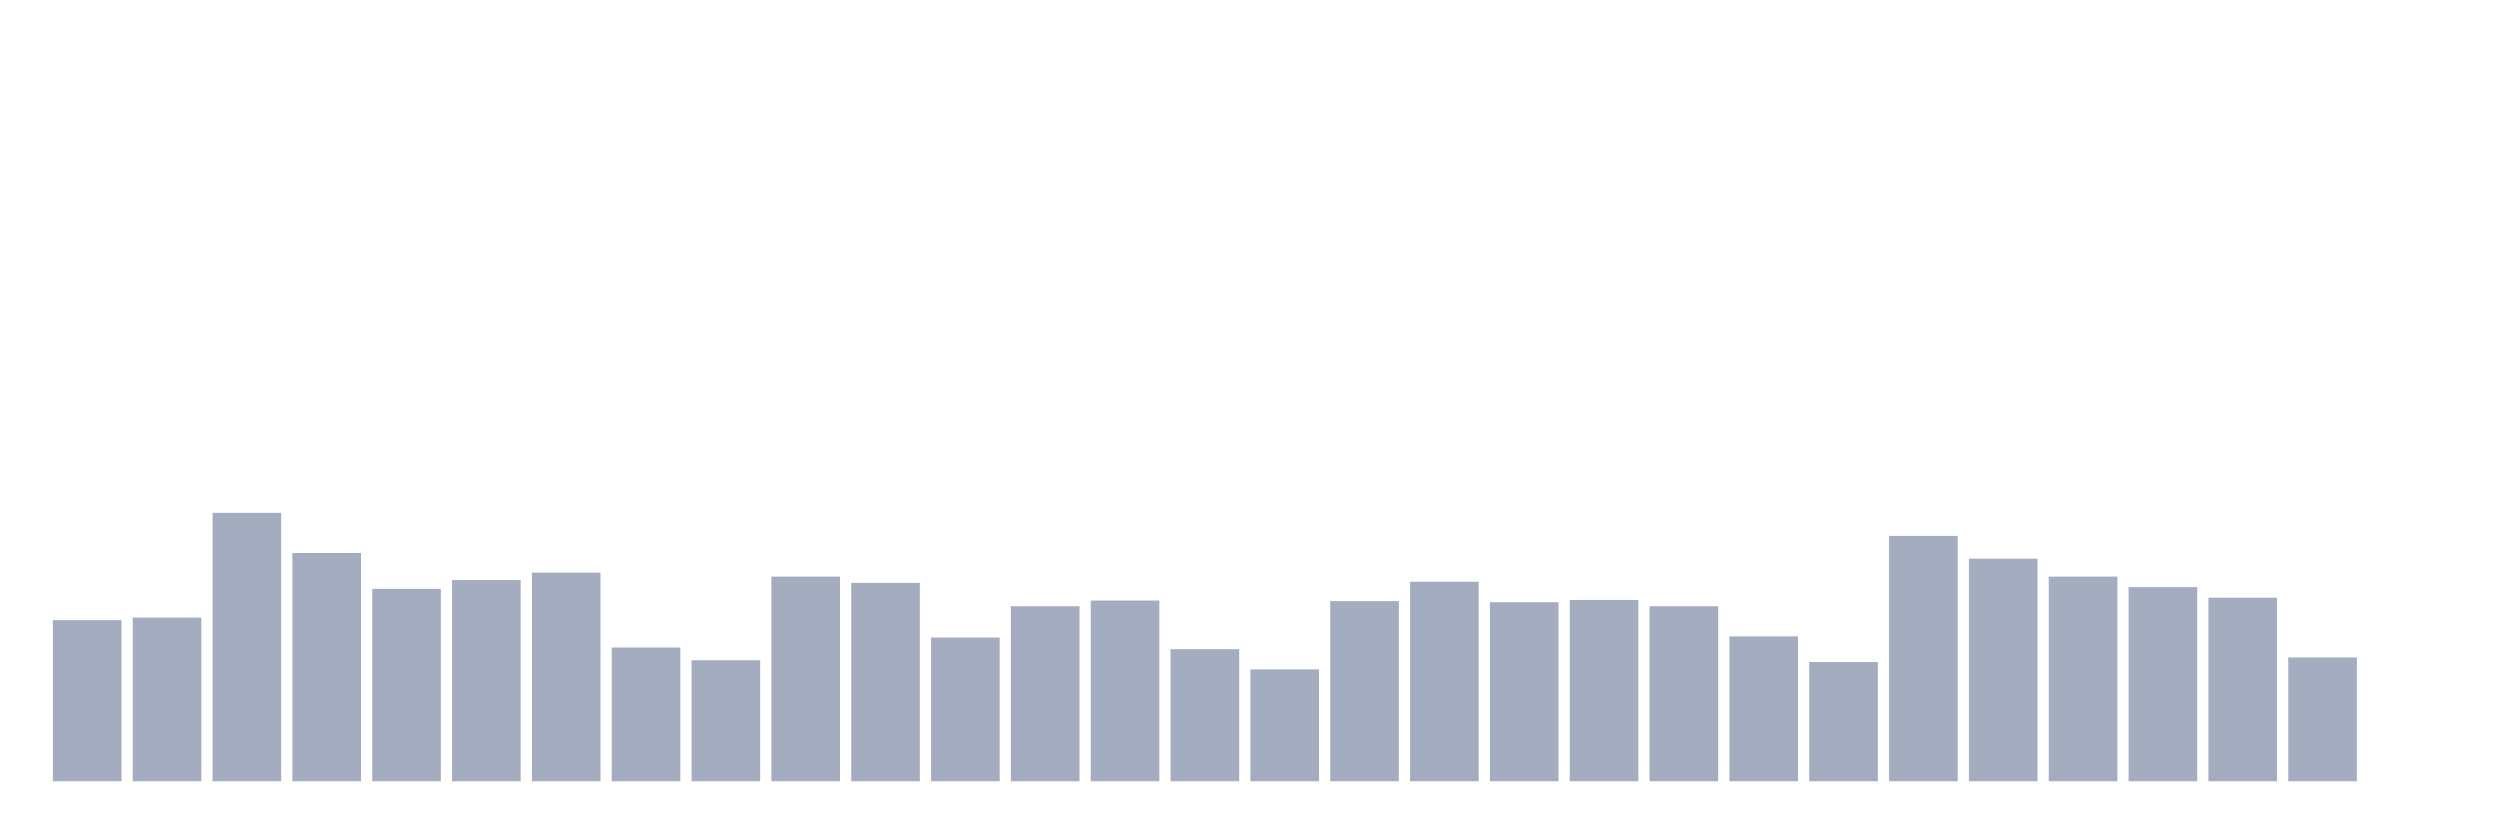
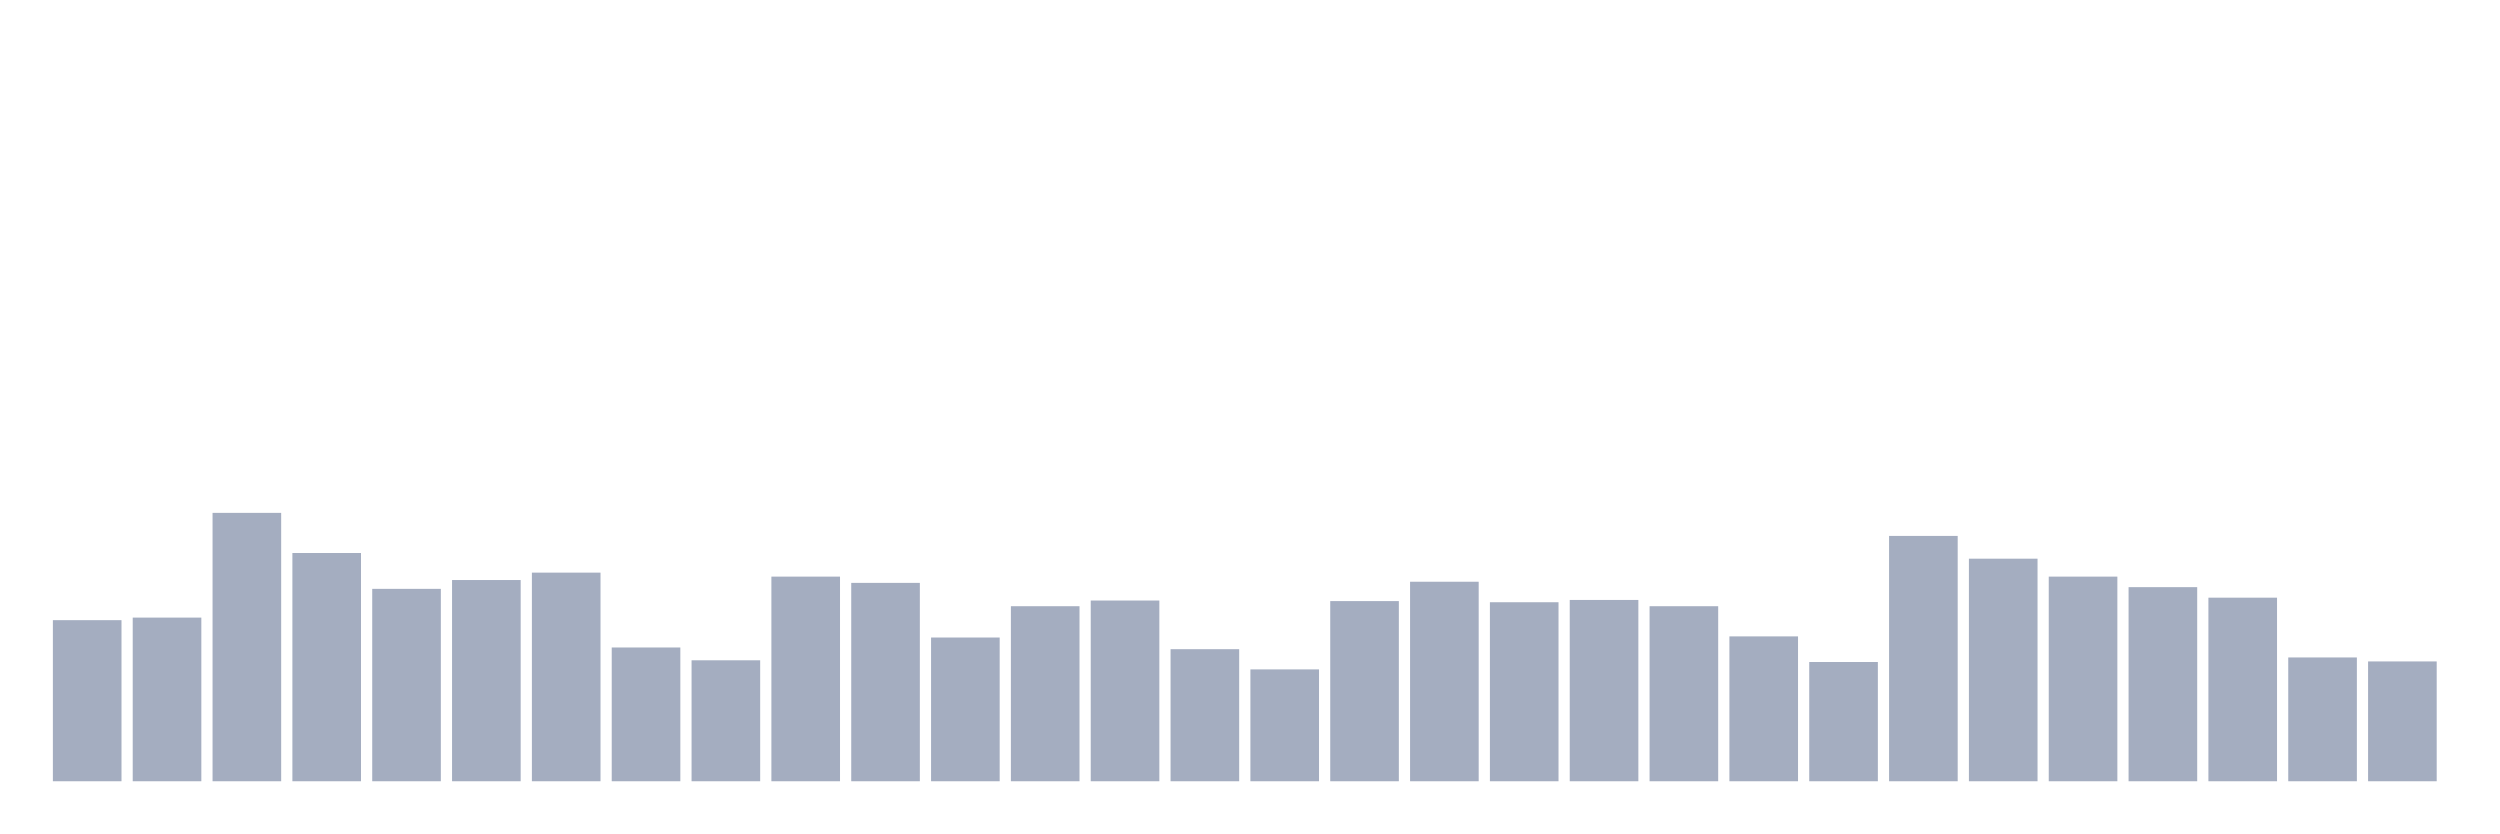
<svg xmlns="http://www.w3.org/2000/svg" viewBox="0 0 480 160">
  <g transform="translate(10,10)">
    <rect class="bar" x="0.153" width="13.175" y="109.071" height="30.929" fill="rgb(164,173,192)" />
    <rect class="bar" x="15.482" width="13.175" y="108.579" height="31.421" fill="rgb(164,173,192)" />
    <rect class="bar" x="30.81" width="13.175" y="88.47" height="51.53" fill="rgb(164,173,192)" />
    <rect class="bar" x="46.138" width="13.175" y="96.175" height="43.825" fill="rgb(164,173,192)" />
    <rect class="bar" x="61.466" width="13.175" y="103.06" height="36.94" fill="rgb(164,173,192)" />
    <rect class="bar" x="76.794" width="13.175" y="101.366" height="38.634" fill="rgb(164,173,192)" />
    <rect class="bar" x="92.123" width="13.175" y="99.945" height="40.055" fill="rgb(164,173,192)" />
    <rect class="bar" x="107.451" width="13.175" y="114.317" height="25.683" fill="rgb(164,173,192)" />
    <rect class="bar" x="122.779" width="13.175" y="116.776" height="23.224" fill="rgb(164,173,192)" />
    <rect class="bar" x="138.107" width="13.175" y="100.71" height="39.29" fill="rgb(164,173,192)" />
    <rect class="bar" x="153.436" width="13.175" y="101.913" height="38.087" fill="rgb(164,173,192)" />
    <rect class="bar" x="168.764" width="13.175" y="112.404" height="27.596" fill="rgb(164,173,192)" />
    <rect class="bar" x="184.092" width="13.175" y="106.393" height="33.607" fill="rgb(164,173,192)" />
    <rect class="bar" x="199.42" width="13.175" y="105.301" height="34.699" fill="rgb(164,173,192)" />
    <rect class="bar" x="214.748" width="13.175" y="114.645" height="25.355" fill="rgb(164,173,192)" />
    <rect class="bar" x="230.077" width="13.175" y="118.525" height="21.475" fill="rgb(164,173,192)" />
    <rect class="bar" x="245.405" width="13.175" y="105.41" height="34.59" fill="rgb(164,173,192)" />
    <rect class="bar" x="260.733" width="13.175" y="101.694" height="38.306" fill="rgb(164,173,192)" />
    <rect class="bar" x="276.061" width="13.175" y="105.628" height="34.372" fill="rgb(164,173,192)" />
    <rect class="bar" x="291.39" width="13.175" y="105.191" height="34.809" fill="rgb(164,173,192)" />
    <rect class="bar" x="306.718" width="13.175" y="106.393" height="33.607" fill="rgb(164,173,192)" />
    <rect class="bar" x="322.046" width="13.175" y="112.186" height="27.814" fill="rgb(164,173,192)" />
    <rect class="bar" x="337.374" width="13.175" y="117.104" height="22.896" fill="rgb(164,173,192)" />
    <rect class="bar" x="352.702" width="13.175" y="92.896" height="47.104" fill="rgb(164,173,192)" />
    <rect class="bar" x="368.031" width="13.175" y="97.268" height="42.732" fill="rgb(164,173,192)" />
    <rect class="bar" x="383.359" width="13.175" y="100.71" height="39.29" fill="rgb(164,173,192)" />
    <rect class="bar" x="398.687" width="13.175" y="102.732" height="37.268" fill="rgb(164,173,192)" />
    <rect class="bar" x="414.015" width="13.175" y="104.754" height="35.246" fill="rgb(164,173,192)" />
    <rect class="bar" x="429.344" width="13.175" y="116.23" height="23.77" fill="rgb(164,173,192)" />
-     <rect class="bar" x="444.672" width="13.175" y="140" height="0" fill="rgb(164,173,192)" />
+     <rect class="bar" x="444.672" width="13.175" y="116.995" height="23.005" fill="rgb(164,173,192)" />
  </g>
</svg>
